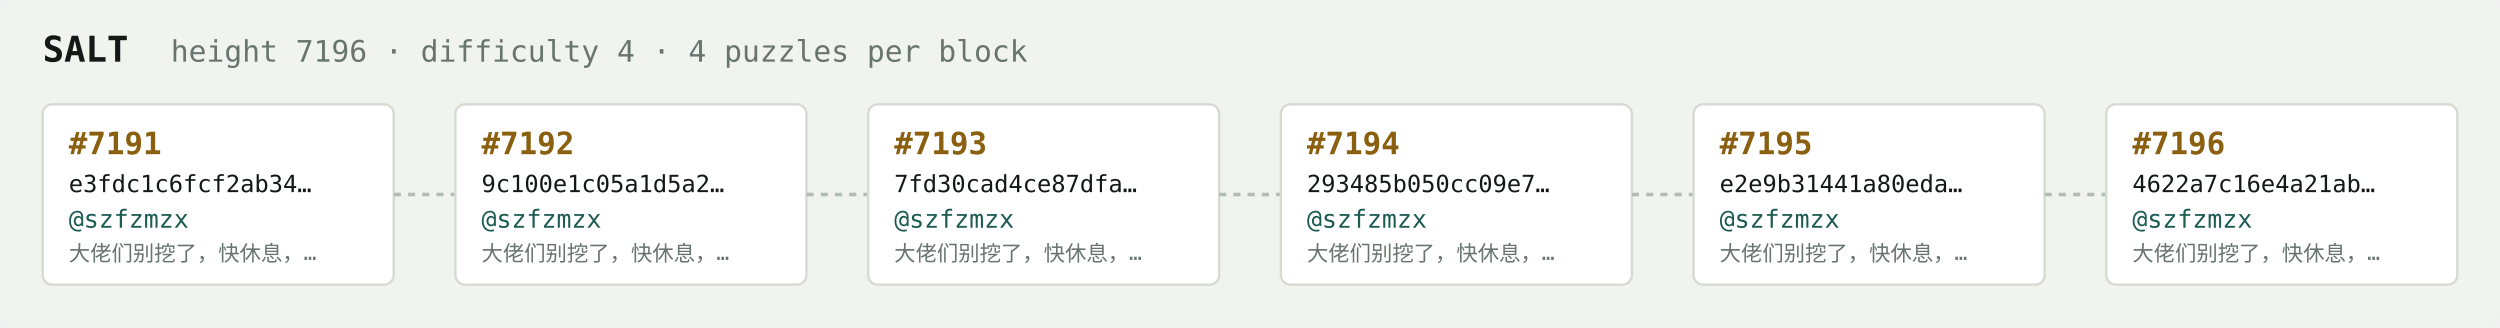
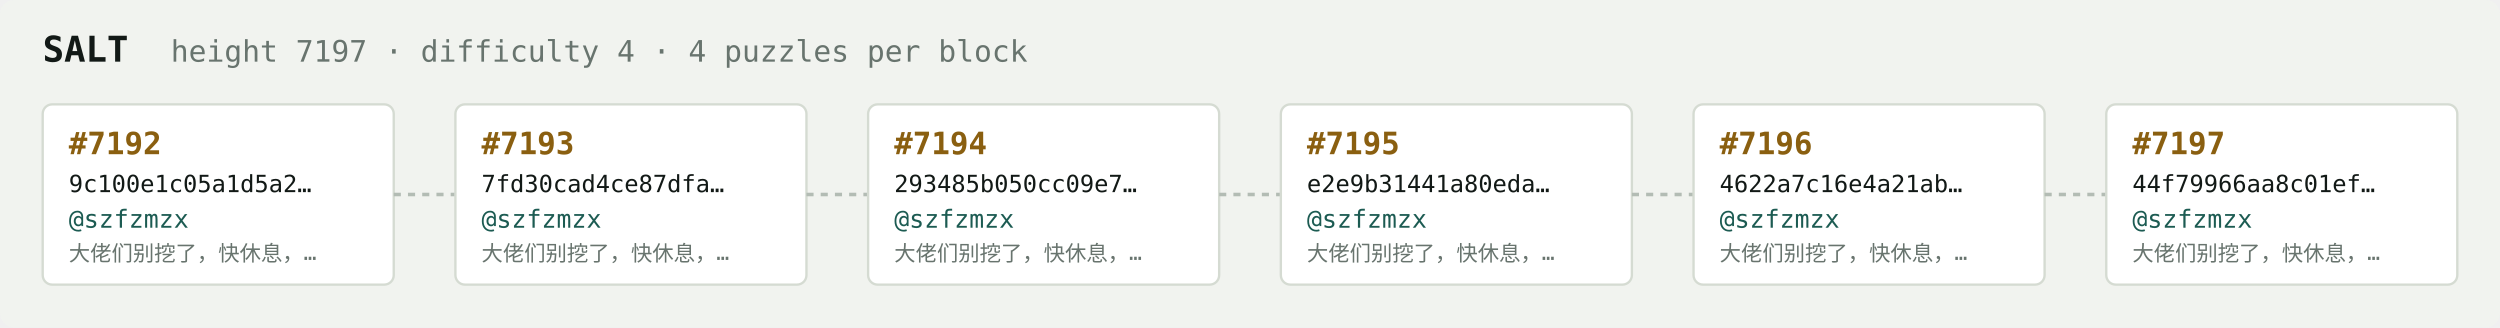
<svg xmlns="http://www.w3.org/2000/svg" width="1054" height="138" viewBox="0 0 1054 138" font-family="ui-monospace,SFMono-Regular,Menlo,monospace">
  <rect fill="#f1f3ef" width="1054" height="138" rx="6" />
  <text x="18" y="26" fill="#121916" font-size="15" font-weight="700">SALT</text>
-   <text x="72" y="26" fill="#68746e" font-size="12.5">height 7196 · difficulty 4 · 4 puzzles per block</text>
+   <text x="72" y="26" fill="#68746e" font-size="12.5">height 7197 · difficulty 4 · 4 puzzles per block</text>
  <rect x="18" y="44" width="148" height="76" rx="4" fill="#ffffff" stroke="#d5dbd2" stroke-width="1" />
-   <text x="29" y="65" fill="#8a5f10" font-size="13" font-weight="700">#7191</text>
-   <text x="29" y="81" fill="#121916" font-size="10">e3fdc1c6fcf2ab34…</text>
+   <text x="29" y="65" fill="#8a5f10" font-size="13" font-weight="700">#7192</text>
+   <text x="29" y="81" fill="#121916" font-size="10">9c100e1c05a1d5a2…</text>
  <text x="29" y="96" fill="#1c5b52" font-size="10.5">@szfzmzx</text>
  <text x="29" y="110" fill="#68746e" font-size="9">大佬们别挖了，快休息，…</text>
  <line x1="166" y1="82.0" x2="192" y2="82.0" stroke="#b3bcb4" stroke-width="1.5" stroke-dasharray="3 3" />
  <rect x="192" y="44" width="148" height="76" rx="4" fill="#ffffff" stroke="#d5dbd2" stroke-width="1" />
-   <text x="203" y="65" fill="#8a5f10" font-size="13" font-weight="700">#7192</text>
-   <text x="203" y="81" fill="#121916" font-size="10">9c100e1c05a1d5a2…</text>
+   <text x="203" y="65" fill="#8a5f10" font-size="13" font-weight="700">#7193</text>
+   <text x="203" y="81" fill="#121916" font-size="10">7fd30cad4ce87dfa…</text>
  <text x="203" y="96" fill="#1c5b52" font-size="10.5">@szfzmzx</text>
  <text x="203" y="110" fill="#68746e" font-size="9">大佬们别挖了，快休息，…</text>
  <line x1="340" y1="82.0" x2="366" y2="82.0" stroke="#b3bcb4" stroke-width="1.5" stroke-dasharray="3 3" />
  <rect x="366" y="44" width="148" height="76" rx="4" fill="#ffffff" stroke="#d5dbd2" stroke-width="1" />
-   <text x="377" y="65" fill="#8a5f10" font-size="13" font-weight="700">#7193</text>
-   <text x="377" y="81" fill="#121916" font-size="10">7fd30cad4ce87dfa…</text>
+   <text x="377" y="65" fill="#8a5f10" font-size="13" font-weight="700">#7194</text>
+   <text x="377" y="81" fill="#121916" font-size="10">293485b050cc09e7…</text>
  <text x="377" y="96" fill="#1c5b52" font-size="10.5">@szfzmzx</text>
  <text x="377" y="110" fill="#68746e" font-size="9">大佬们别挖了，快休息，…</text>
  <line x1="514" y1="82.0" x2="540" y2="82.0" stroke="#b3bcb4" stroke-width="1.5" stroke-dasharray="3 3" />
  <rect x="540" y="44" width="148" height="76" rx="4" fill="#ffffff" stroke="#d5dbd2" stroke-width="1" />
-   <text x="551" y="65" fill="#8a5f10" font-size="13" font-weight="700">#7194</text>
-   <text x="551" y="81" fill="#121916" font-size="10">293485b050cc09e7…</text>
+   <text x="551" y="65" fill="#8a5f10" font-size="13" font-weight="700">#7195</text>
+   <text x="551" y="81" fill="#121916" font-size="10">e2e9b31441a80eda…</text>
  <text x="551" y="96" fill="#1c5b52" font-size="10.5">@szfzmzx</text>
  <text x="551" y="110" fill="#68746e" font-size="9">大佬们别挖了，快休息，…</text>
  <line x1="688" y1="82.0" x2="714" y2="82.0" stroke="#b3bcb4" stroke-width="1.5" stroke-dasharray="3 3" />
  <rect x="714" y="44" width="148" height="76" rx="4" fill="#ffffff" stroke="#d5dbd2" stroke-width="1" />
-   <text x="725" y="65" fill="#8a5f10" font-size="13" font-weight="700">#7195</text>
-   <text x="725" y="81" fill="#121916" font-size="10">e2e9b31441a80eda…</text>
+   <text x="725" y="65" fill="#8a5f10" font-size="13" font-weight="700">#7196</text>
+   <text x="725" y="81" fill="#121916" font-size="10">4622a7c16e4a21ab…</text>
  <text x="725" y="96" fill="#1c5b52" font-size="10.5">@szfzmzx</text>
  <text x="725" y="110" fill="#68746e" font-size="9">大佬们别挖了，快休息，…</text>
  <line x1="862" y1="82.0" x2="888" y2="82.0" stroke="#b3bcb4" stroke-width="1.5" stroke-dasharray="3 3" />
  <rect x="888" y="44" width="148" height="76" rx="4" fill="#ffffff" stroke="#d5dbd2" stroke-width="1" />
-   <text x="899" y="65" fill="#8a5f10" font-size="13" font-weight="700">#7196</text>
-   <text x="899" y="81" fill="#121916" font-size="10">4622a7c16e4a21ab…</text>
+   <text x="899" y="65" fill="#8a5f10" font-size="13" font-weight="700">#7197</text>
+   <text x="899" y="81" fill="#121916" font-size="10">44f79966aa8c01ef…</text>
  <text x="899" y="96" fill="#1c5b52" font-size="10.5">@szfzmzx</text>
  <text x="899" y="110" fill="#68746e" font-size="9">大佬们别挖了，快休息，…</text>
</svg>
